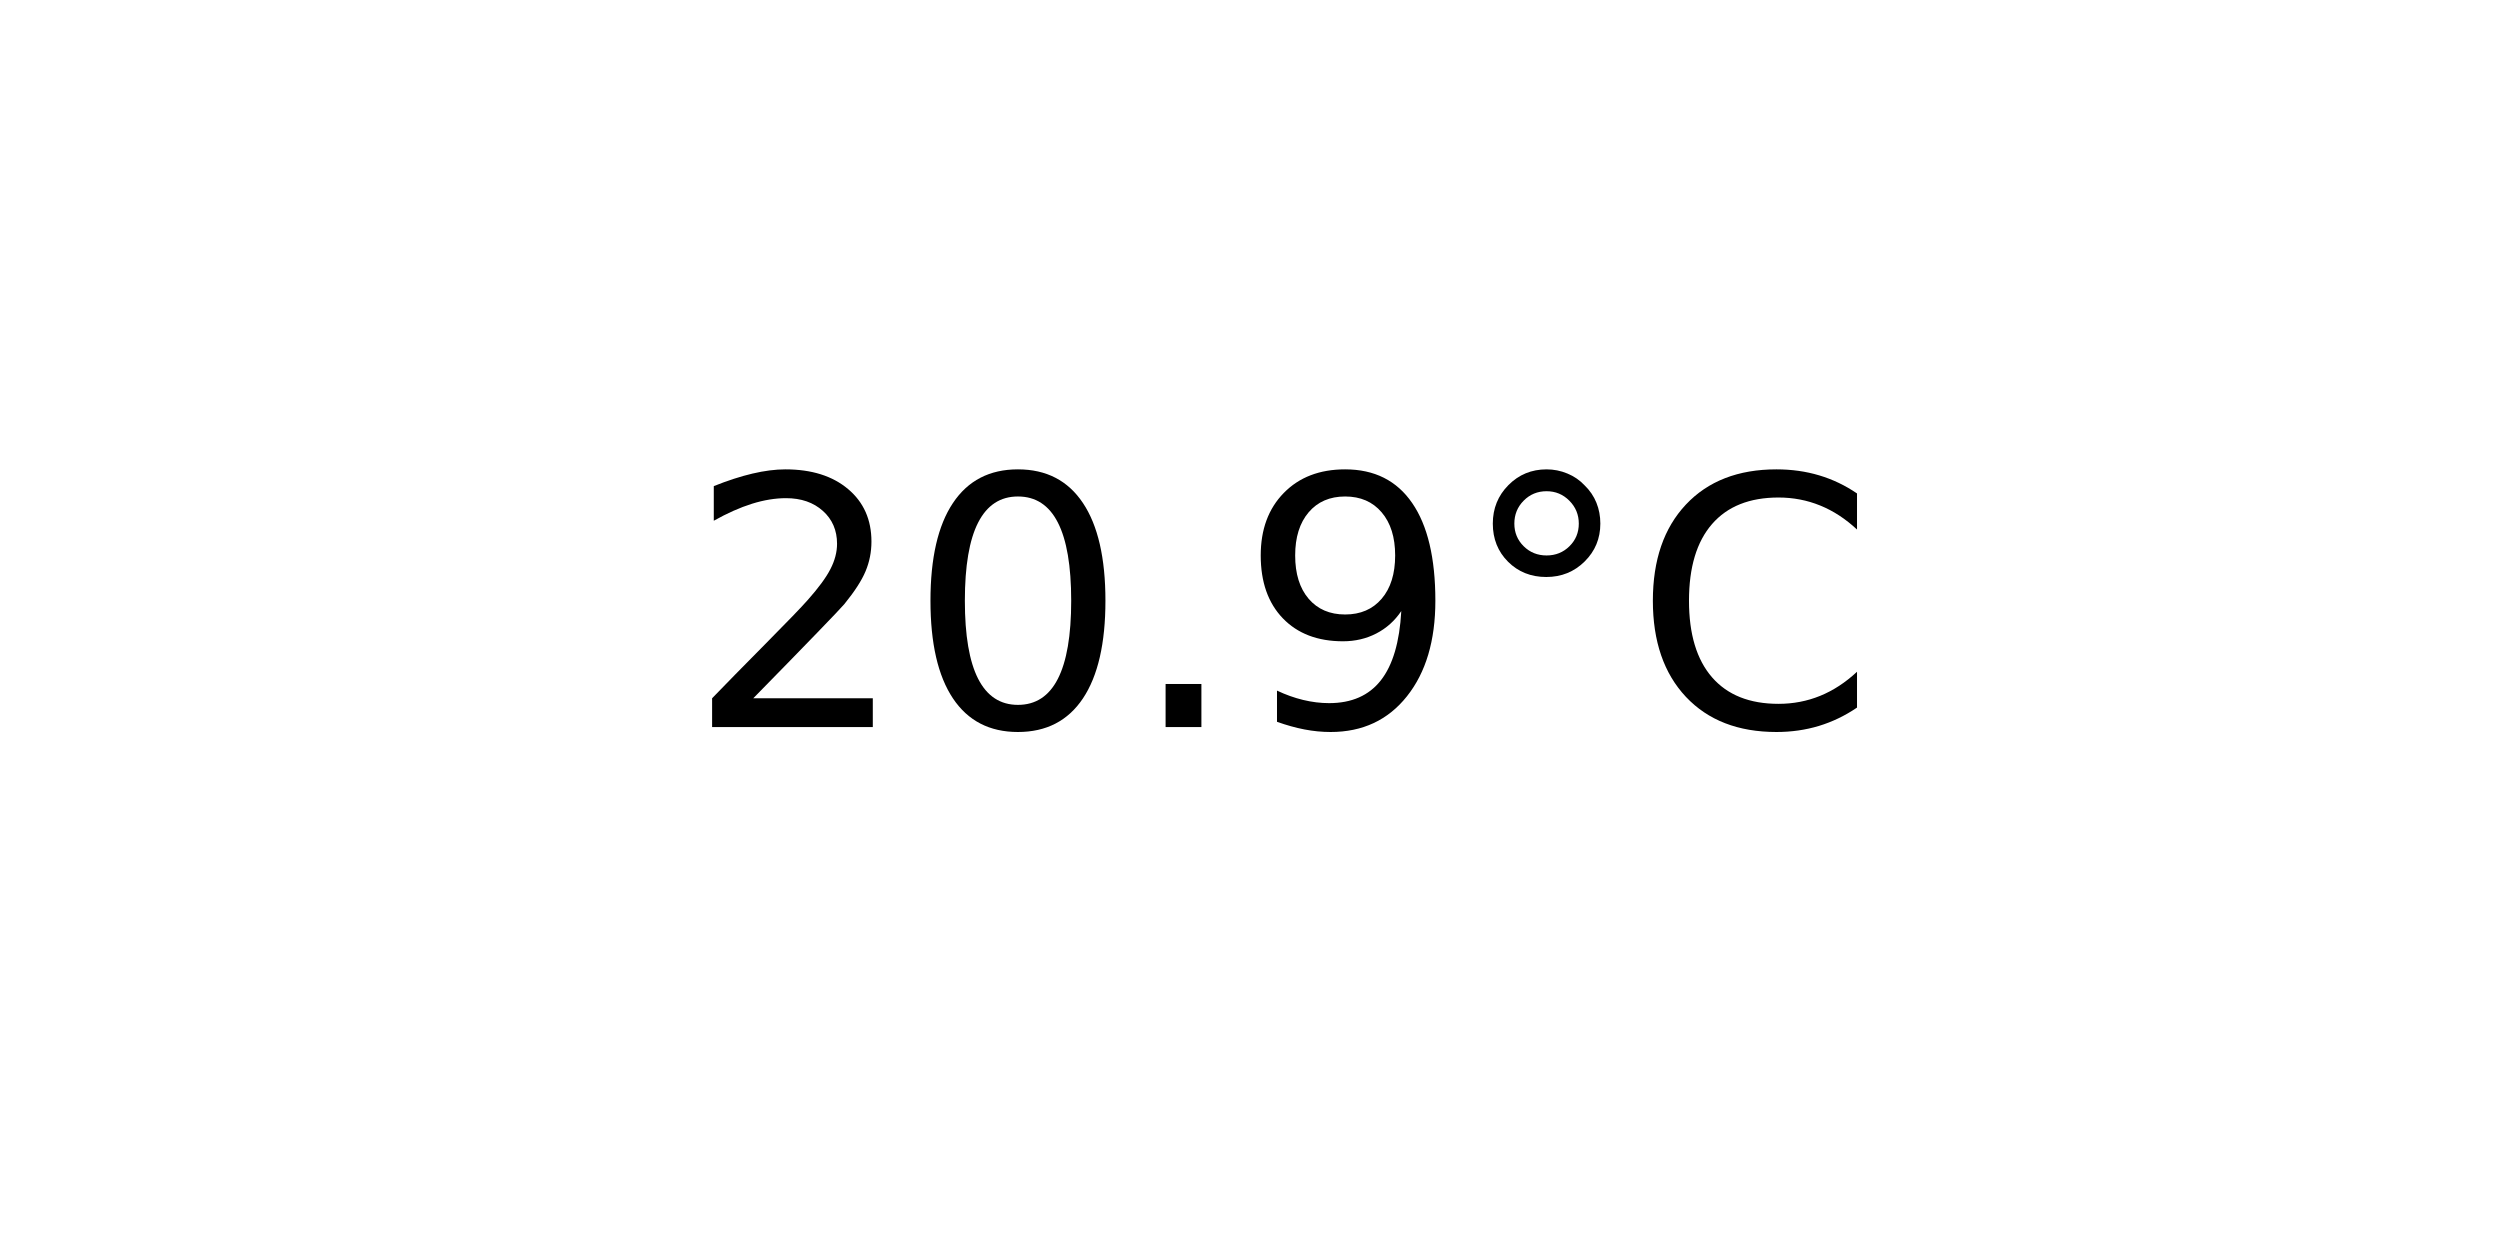
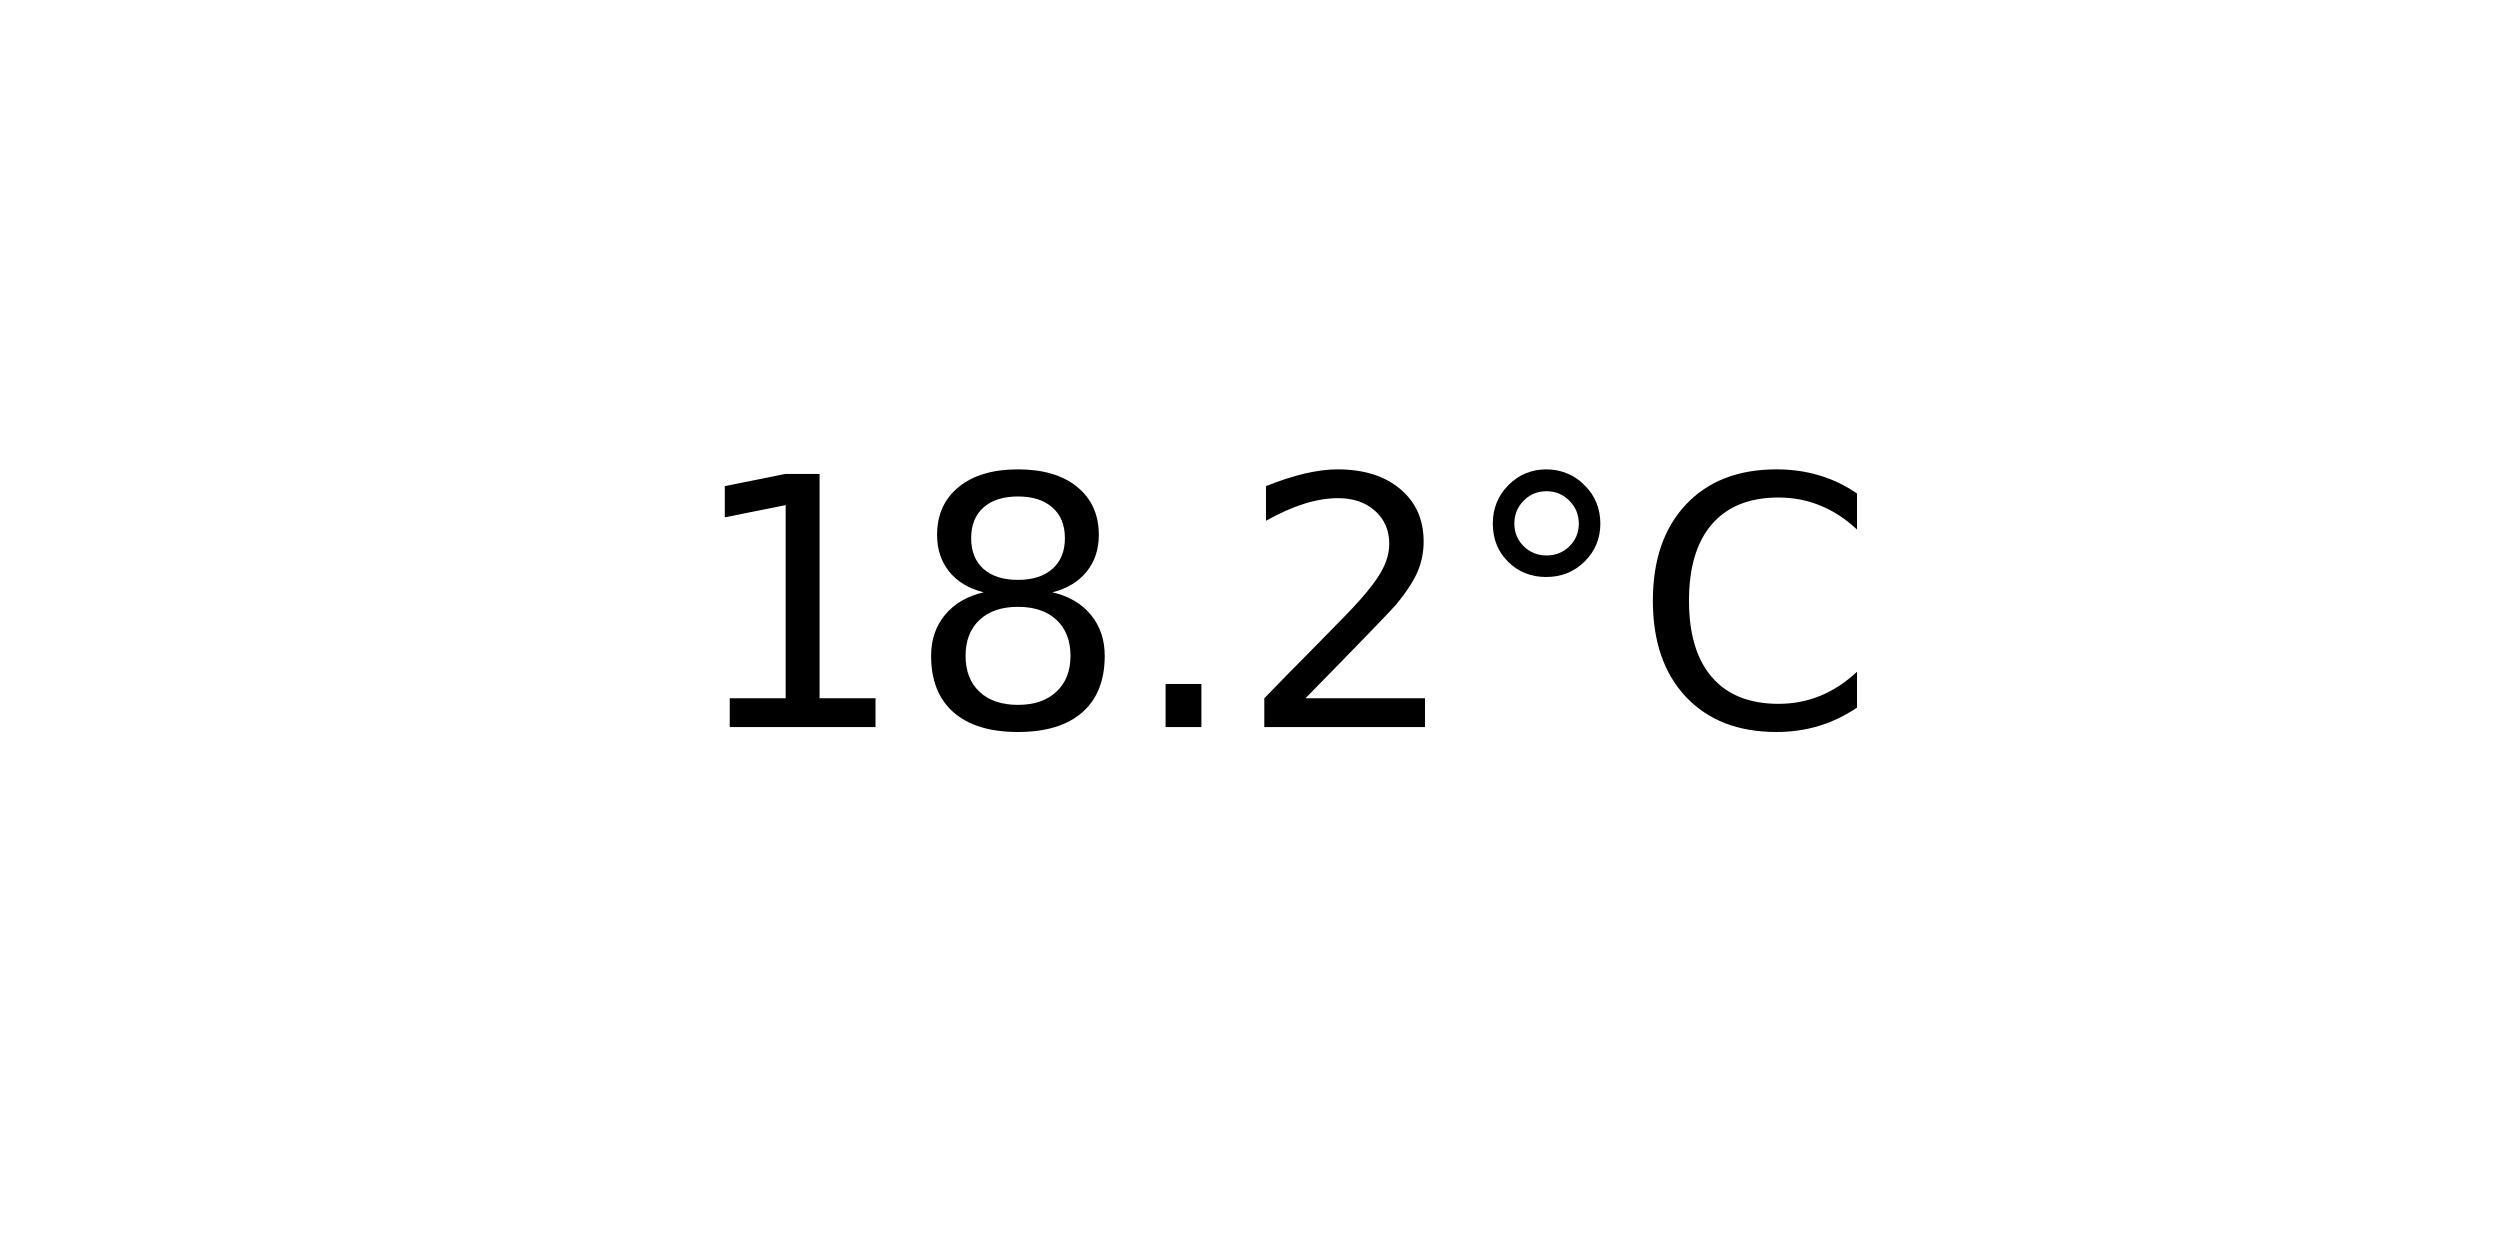
<svg xmlns="http://www.w3.org/2000/svg" xmlns:xlink="http://www.w3.org/1999/xlink" width="72pt" height="36pt" viewBox="0 0 72 36" version="1.1">
  <defs>
    <style type="text/css">*{stroke-linejoin: round; stroke-linecap: butt}</style>
  </defs>
  <g id="figure_1">
    <g id="axes_1">
      <g id="text_1">
        <g transform="translate(19.77578 20.93937) scale(0.1 -0.1)">
          <defs>
+             <path id="DejaVuSans-31" d="M 794 531  L 1825 531  L 1825 4091  L 703 3866  L 703 4441  L 1819 4666  L 2450 4666  L 2450 531  L 3481 531  L 3481 0  L 794 0  L 794 531  z " transform="scale(0.015625)" />
+             <path id="DejaVuSans-38" d="M 2034 2216  Q 1584 2216 1326 1975  Q 1069 1734 1069 1313  Q 1069 891 1326 650  Q 1584 409 2034 409  Q 2484 409 2743 651  Q 3003 894 3003 1313  Q 3003 1734 2745 1975  Q 2488 2216 2034 2216  z M 1403 2484  Q 997 2584 770 2862  Q 544 3141 544 3541  Q 544 4100 942 4425  Q 1341 4750 2034 4750  Q 2731 4750 3128 4425  Q 3525 4100 3525 3541  Q 3525 3141 3298 2862  Q 3072 2584 2669 2484  Q 3125 2378 3379 2068  Q 3634 1759 3634 1313  Q 3634 634 3220 271  Q 2806 -91 2034 -91  Q 1263 -91 848 271  Q 434 634 434 1313  Q 434 1759 690 2068  Q 947 2378 1403 2484  z M 1172 3481  Q 1172 3119 1398 2916  Q 1625 2713 2034 2713  Q 2441 2713 2670 2916  Q 2900 3119 2900 3481  Q 2900 3844 2670 4047  Q 2441 4250 2034 4250  Q 1625 4250 1398 4047  Q 1172 3844 1172 3481  z " transform="scale(0.015625)" />
+             <path id="DejaVuSans-2e" d="M 684 794  L 1344 794  L 1344 0  L 684 0  L 684 794  z " transform="scale(0.015625)" />
            <path id="DejaVuSans-32" d="M 1228 531  L 3431 531  L 3431 0  L 469 0  L 469 531  Q 828 903 1448 1529  Q 2069 2156 2228 2338  Q 2531 2678 2651 2914  Q 2772 3150 2772 3378  Q 2772 3750 2511 3984  Q 2250 4219 1831 4219  Q 1534 4219 1204 4116  Q 875 4013 500 3803  L 500 4441  Q 881 4594 1212 4672  Q 1544 4750 1819 4750  Q 2544 4750 2975 4387  Q 3406 4025 3406 3419  Q 3406 3131 3298 2873  Q 3191 2616 2906 2266  Q 2828 2175 2409 1742  Q 1991 1309 1228 531  z " transform="scale(0.015625)" />
-             <path id="DejaVuSans-30" d="M 2034 4250  Q 1547 4250 1301 3770  Q 1056 3291 1056 2328  Q 1056 1369 1301 889  Q 1547 409 2034 409  Q 2525 409 2770 889  Q 3016 1369 3016 2328  Q 3016 3291 2770 3770  Q 2525 4250 2034 4250  z M 2034 4750  Q 2819 4750 3233 4129  Q 3647 3509 3647 2328  Q 3647 1150 3233 529  Q 2819 -91 2034 -91  Q 1250 -91 836 529  Q 422 1150 422 2328  Q 422 3509 836 4129  Q 1250 4750 2034 4750  z " transform="scale(0.015625)" />
-             <path id="DejaVuSans-2e" d="M 684 794  L 1344 794  L 1344 0  L 684 0  L 684 794  z " transform="scale(0.015625)" />
-             <path id="DejaVuSans-39" d="M 703 97  L 703 672  Q 941 559 1184 500  Q 1428 441 1663 441  Q 2288 441 2617 861  Q 2947 1281 2994 2138  Q 2813 1869 2534 1725  Q 2256 1581 1919 1581  Q 1219 1581 811 2004  Q 403 2428 403 3163  Q 403 3881 828 4315  Q 1253 4750 1959 4750  Q 2769 4750 3195 4129  Q 3622 3509 3622 2328  Q 3622 1225 3098 567  Q 2575 -91 1691 -91  Q 1453 -91 1209 -44  Q 966 3 703 97  z M 1959 2075  Q 2384 2075 2632 2365  Q 2881 2656 2881 3163  Q 2881 3666 2632 3958  Q 2384 4250 1959 4250  Q 1534 4250 1286 3958  Q 1038 3666 1038 3163  Q 1038 2656 1286 2365  Q 1534 2075 1959 2075  z " transform="scale(0.015625)" />
            <path id="DejaVuSans-b0" d="M 1600 4347  Q 1350 4347 1178 4173  Q 1006 4000 1006 3750  Q 1006 3503 1178 3333  Q 1350 3163 1600 3163  Q 1850 3163 2022 3333  Q 2194 3503 2194 3750  Q 2194 3997 2020 4172  Q 1847 4347 1600 4347  z M 1600 4750  Q 1800 4750 1984 4673  Q 2169 4597 2303 4453  Q 2447 4313 2519 4134  Q 2591 3956 2591 3750  Q 2591 3338 2302 3052  Q 2013 2766 1594 2766  Q 1172 2766 890 3047  Q 609 3328 609 3750  Q 609 4169 896 4459  Q 1184 4750 1600 4750  z " transform="scale(0.015625)" />
            <path id="DejaVuSans-43" d="M 4122 4306  L 4122 3641  Q 3803 3938 3442 4084  Q 3081 4231 2675 4231  Q 1875 4231 1450 3742  Q 1025 3253 1025 2328  Q 1025 1406 1450 917  Q 1875 428 2675 428  Q 3081 428 3442 575  Q 3803 722 4122 1019  L 4122 359  Q 3791 134 3420 21  Q 3050 -91 2638 -91  Q 1578 -91 968 557  Q 359 1206 359 2328  Q 359 3453 968 4101  Q 1578 4750 2638 4750  Q 3056 4750 3426 4639  Q 3797 4528 4122 4306  z " transform="scale(0.015625)" />
          </defs>
-           <use xlink:href="#DejaVuSans-32" />
-           <use xlink:href="#DejaVuSans-30" x="63.623" />
+           <use xlink:href="#DejaVuSans-31" />
+           <use xlink:href="#DejaVuSans-38" x="63.623" />
          <use xlink:href="#DejaVuSans-2e" x="127.246" />
-           <use xlink:href="#DejaVuSans-39" x="159.033" />
+           <use xlink:href="#DejaVuSans-32" x="159.033" />
          <use xlink:href="#DejaVuSans-b0" x="222.656" />
          <use xlink:href="#DejaVuSans-43" x="272.656" />
        </g>
      </g>
    </g>
  </g>
</svg>
